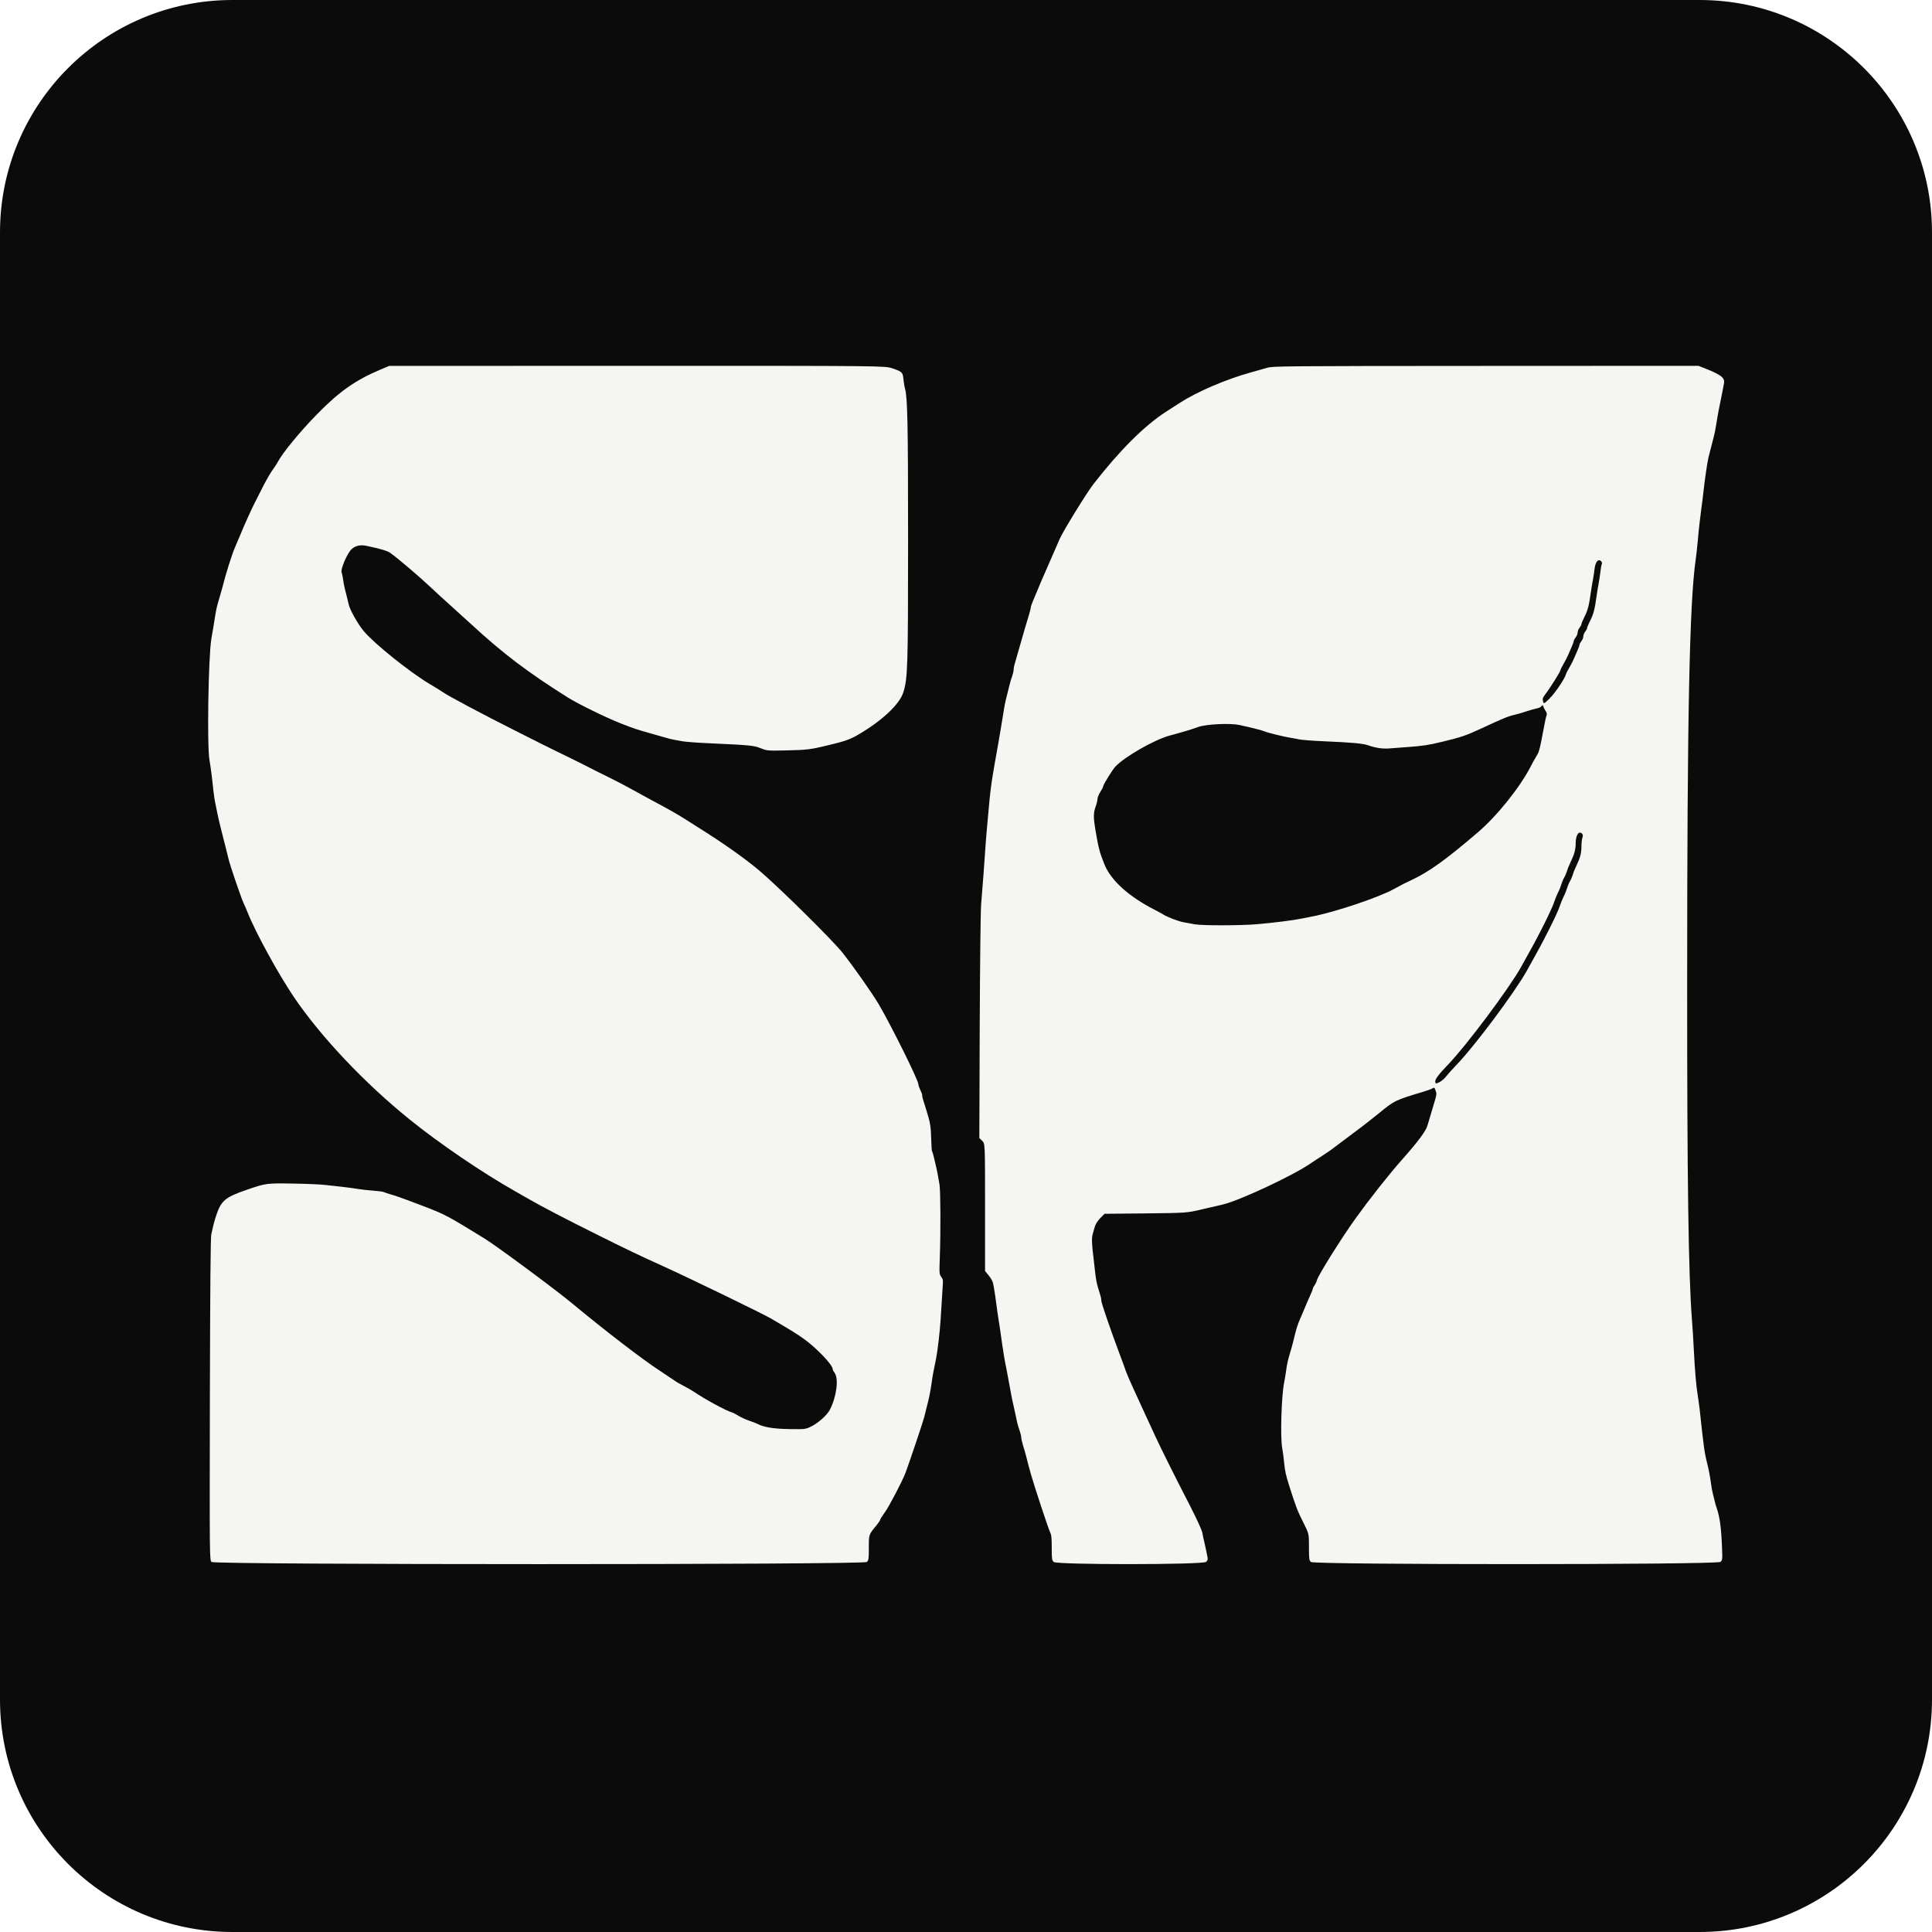
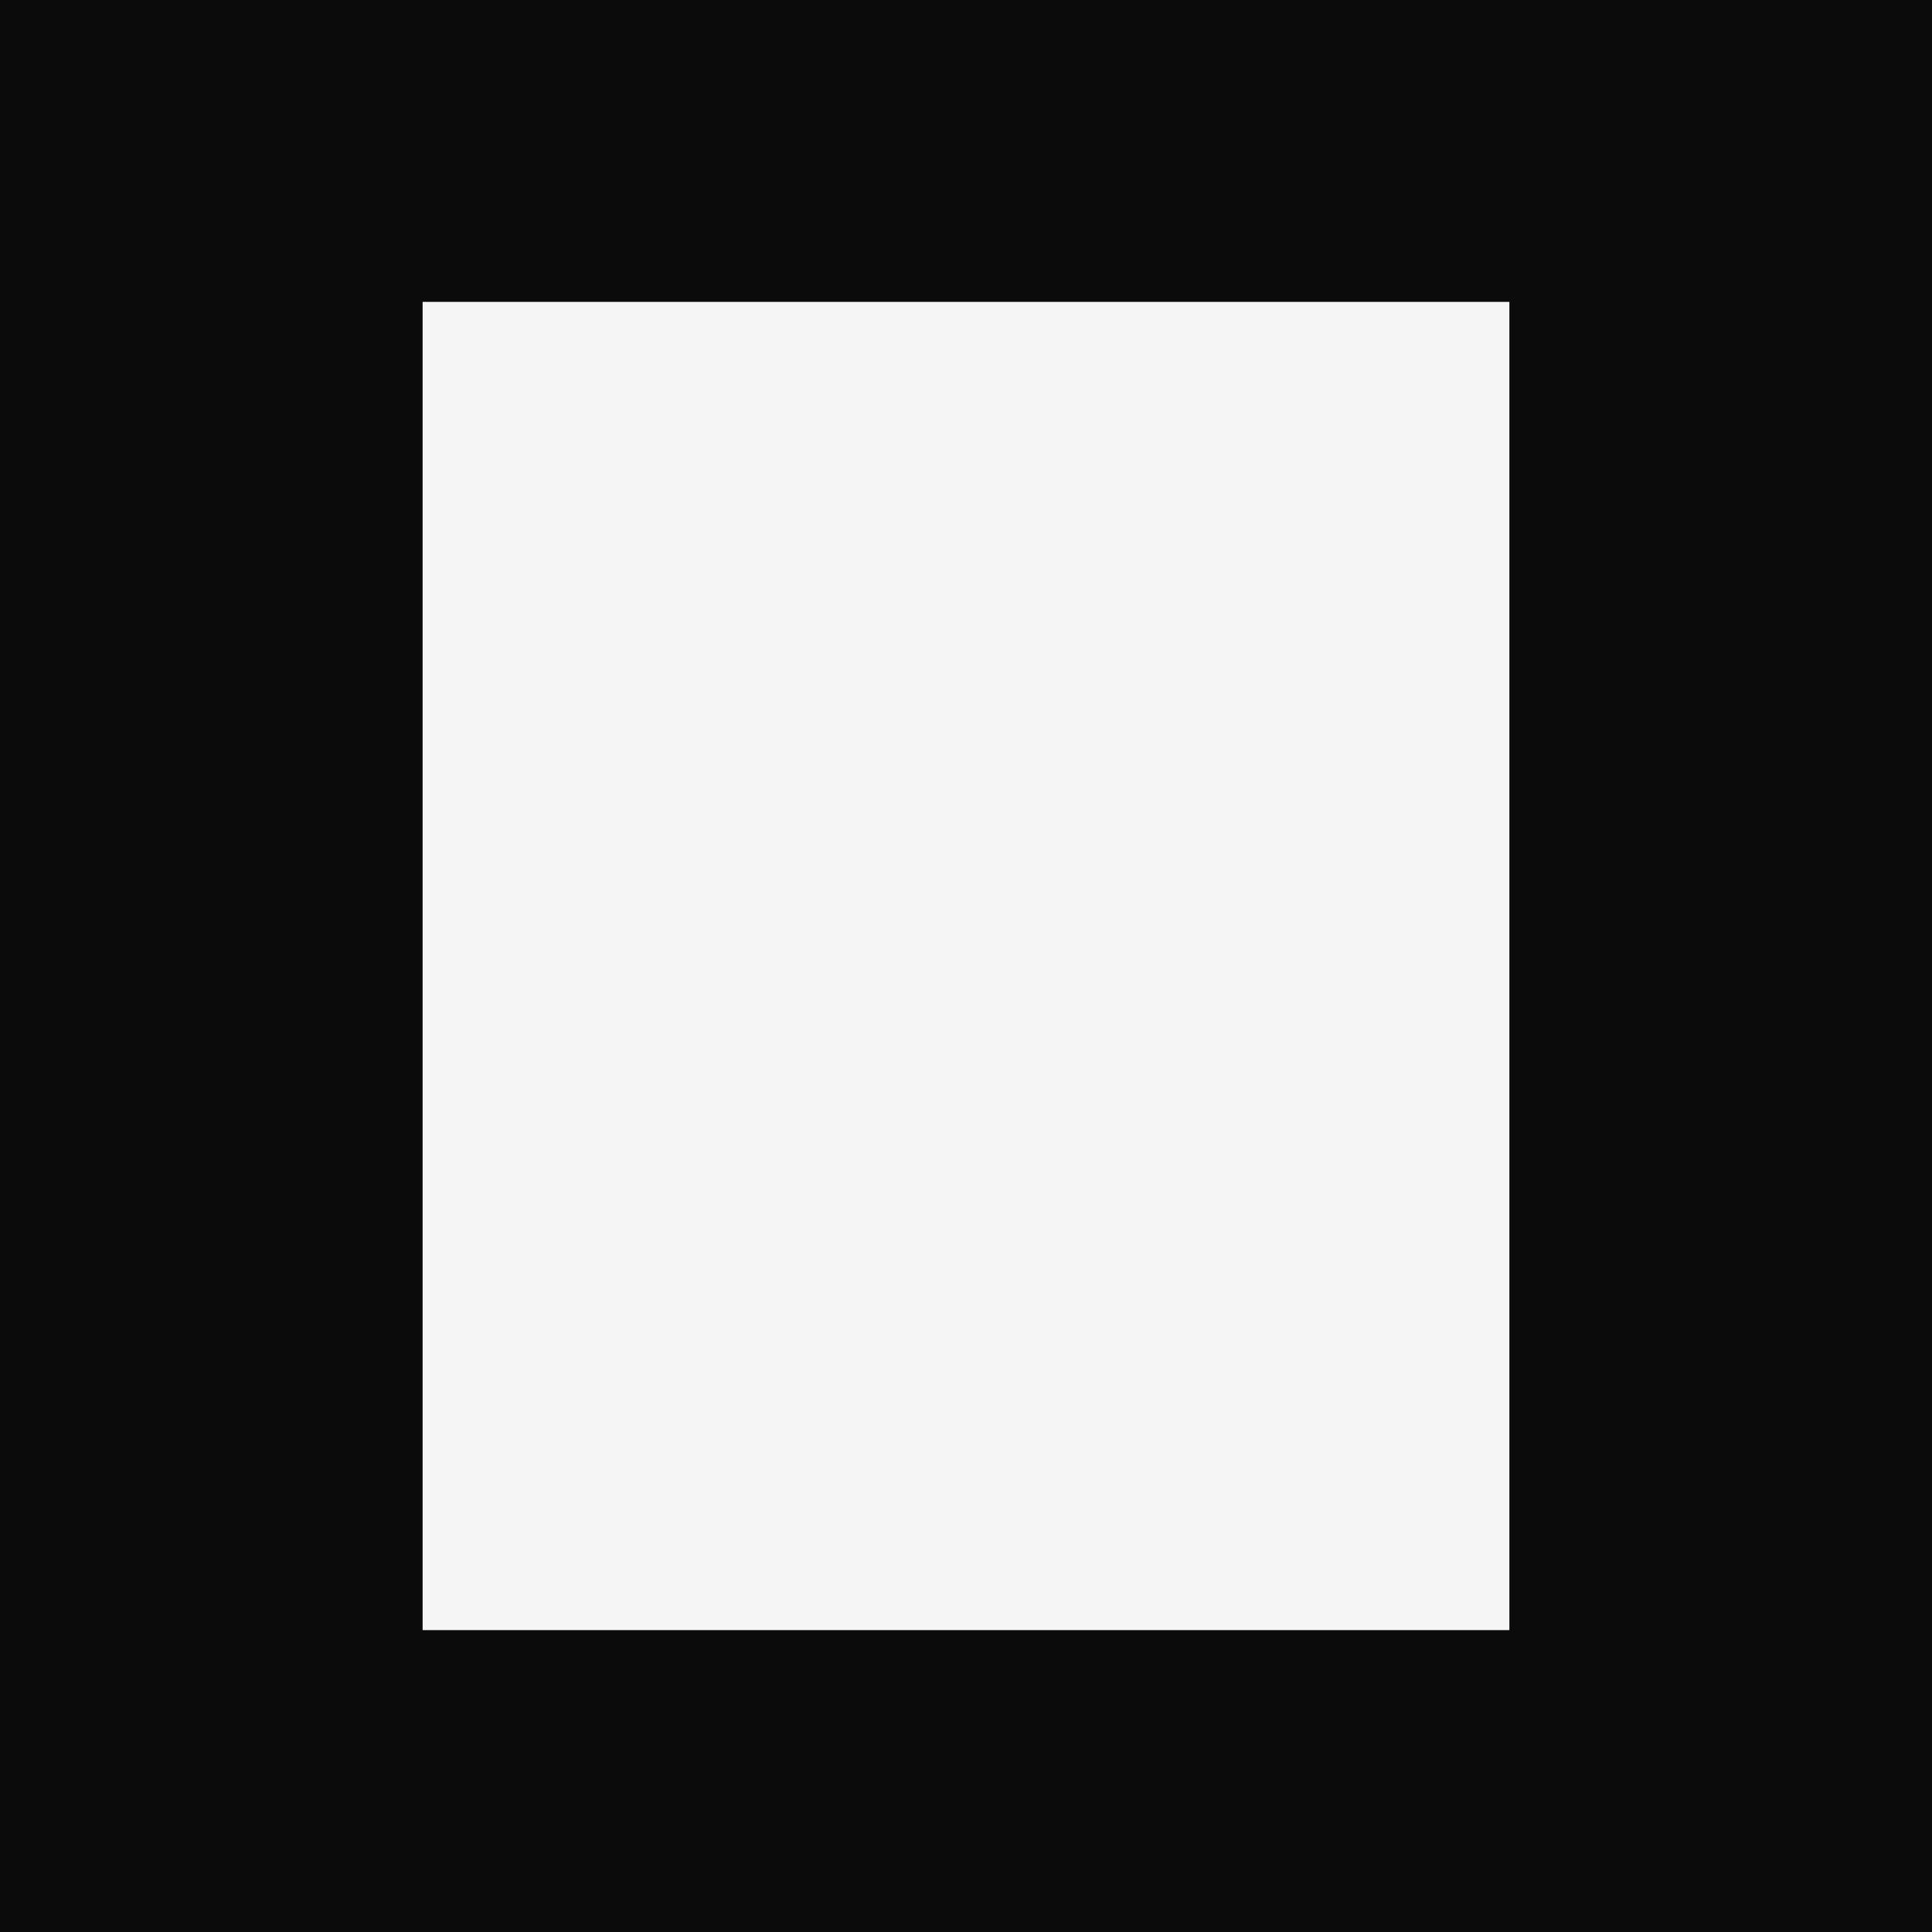
- <svg xmlns="http://www.w3.org/2000/svg" viewBox="0 0 1014 1014">
-   <rect width="1014" height="1014" rx="122" fill="#0B0B0B" />
-   <g transform="translate(110 191)" fill="#F5F5F2">
-     <path fill-rule="evenodd" d="M89.75 2.95C76.65 8.45 68.10 14.45 56.45 26.35C47.25 35.75 38.20 46.80 35.65 51.70C35.20 52.55 34.25 54.00 33.55 54.95C31.95 57.05 29.10 62.05 26.70 67.00C25.70 69.05 24.55 71.30 24.15 72.00C22.85 74.35 17.95 85.10 16.00 90.00C15.40 91.50 14.25 94.20 13.45 96.00C11.75 99.85 8.40 110.45 6.60 117.75C6.30 118.85 5.70 121.00 5.25 122.50C4.10 126.15 3.50 128.65 2.95 132.10C2.40 135.65 1.70 139.95 0.95 144.10C-0.65 153.50 -1.40 200.70 -0.05 208.00C0.55 211.40 1.20 216.25 1.95 223.50C2.20 225.85 2.65 229.00 3.00 230.50C3.30 232.00 3.75 234.25 4.00 235.50C4.25 236.75 4.70 238.70 4.95 239.85C5.25 241.05 5.75 242.95 6.00 244.10C6.30 245.30 6.75 247.10 7.00 248.10C7.30 249.15 7.75 250.90 8.00 252.00C8.30 253.10 8.75 254.90 9.00 256.00C9.30 257.10 9.70 258.85 9.95 259.85C10.65 262.95 16.35 279.65 17.65 282.55C18.35 284.05 19.40 286.50 20.00 288.00C24.10 298.35 35.95 319.95 44.05 332.00C58.30 353.10 81.35 377.50 105.25 396.75C120.60 409.15 143.00 424.40 160.15 434.10C162.00 435.15 165.15 436.95 167.15 438.10C174.25 442.20 186.50 448.60 203.60 457.10C219.90 465.20 224.75 467.55 239.00 474.00C252.30 480.05 290.15 498.40 294.50 500.95C305.40 507.30 307.75 508.80 311.75 511.60C318.45 516.35 327.00 525.30 327.00 527.50C327.00 527.85 327.45 528.75 328.05 529.55C330.30 532.70 329.05 542.10 325.55 548.90C324.10 551.70 319.65 555.70 316.00 557.55C312.75 559.15 312.75 559.15 304.55 559.05C296.45 558.95 290.95 558.10 287.85 556.45C287.30 556.15 285.30 555.35 283.35 554.70C281.45 554.05 278.80 552.85 277.55 552.05C276.30 551.25 274.70 550.45 274.00 550.25C270.95 549.35 259.80 543.30 254.25 539.50C253.15 538.75 250.80 537.40 249.05 536.50C247.25 535.60 244.90 534.25 243.80 533.45C242.65 532.65 239.30 530.40 236.35 528.45C227.65 522.85 207.35 507.25 190.25 493.05C181.25 485.60 150.70 462.95 144.25 459.00C124.65 446.95 123.40 446.30 112.00 441.95C109.95 441.20 106.10 439.75 103.50 438.75C100.90 437.75 97.20 436.45 95.30 435.95C93.40 435.40 91.60 434.80 91.30 434.60C91.00 434.45 88.50 434.10 85.75 433.90C83.00 433.70 79.40 433.30 77.75 433.00C76.10 432.70 72.60 432.25 70.00 431.95C67.40 431.70 63.35 431.20 61.00 430.95C58.65 430.65 51.05 430.30 44.05 430.20C30.10 429.95 29.65 430.00 20.25 433.20C8.10 437.35 6.10 439.00 3.40 447.15C2.40 450.20 2.00 451.85 0.90 456.75C0.50 458.50 0.30 484.15 0.15 543.55C0.00 627.85 0.00 627.85 1.05 628.80C2.70 630.30 343.30 630.30 344.95 628.80C345.90 627.90 346.00 627.30 346.00 621.35C346.00 614.25 345.90 614.55 350.10 609.45C351.15 608.15 352.00 606.85 352.00 606.55C352.00 606.25 353.05 604.60 354.30 602.90C356.55 599.85 363.65 586.25 365.30 581.90C367.05 577.25 374.65 554.65 375.05 552.85C375.30 551.85 375.75 550.10 376.00 549.00C376.30 547.90 376.75 546.05 377.05 544.85C377.85 541.65 378.50 538.10 379.00 534.50C379.25 532.70 379.65 530.10 379.95 528.75C381.20 522.80 381.60 520.55 382.05 517.25C383.00 510.30 383.55 504.60 384.00 496.50C384.25 491.95 384.60 486.50 384.75 484.40C385.05 481.00 384.95 480.40 384.00 479.15C383.00 477.75 382.95 477.30 383.25 469.20C383.75 454.95 383.65 434.45 383.10 430.75C382.45 426.65 381.75 423.05 381.05 420.25C380.75 419.15 380.35 417.35 380.10 416.20C379.85 415.10 379.50 413.85 379.25 413.50C379.00 413.15 378.80 410.25 378.75 407.05C378.60 400.45 378.20 398.05 376.30 392.00C374.20 385.40 374.00 384.75 374.00 383.80C374.00 383.35 373.55 382.10 373.00 381.00C372.45 379.90 372.00 378.60 372.00 378.05C372.00 375.95 357.80 347.35 351.30 336.25C347.90 330.50 339.00 317.75 332.45 309.35C327.40 302.85 298.95 274.75 288.50 265.90C280.70 259.35 269.25 251.25 256.00 243.00C253.65 241.55 250.50 239.55 249.00 238.55C245.50 236.35 240.90 233.70 233.00 229.50C229.55 227.65 224.50 224.90 221.75 223.35C219.00 221.80 213.25 218.80 209.00 216.70C204.75 214.65 200.25 212.35 199.00 211.70C197.75 211.05 193.70 209.00 190.00 207.20C178.90 201.75 176.35 200.55 174.25 199.45C173.15 198.90 168.10 196.35 163.00 193.80C142.95 183.70 125.40 174.40 122.15 172.10C121.40 171.55 118.40 169.70 115.50 168.00C105.05 161.75 86.75 147.10 81.05 140.40C77.90 136.70 73.60 129.10 72.95 126.00C72.55 124.20 71.90 121.50 70.95 117.85C70.65 116.70 70.25 114.50 70.05 113.00C69.85 111.50 69.50 109.90 69.30 109.40C68.60 107.85 72.30 99.25 74.55 97.20C76.60 95.35 79.25 94.80 82.45 95.50C89.55 97.00 93.25 98.10 94.70 99.10C98.45 101.70 109.90 111.45 116.00 117.20C118.35 119.45 123.40 124.05 127.25 127.50C131.05 130.95 135.65 135.10 137.45 136.75C154.15 152.10 166.75 161.70 188.05 175.10C193.50 178.50 207.75 185.50 215.75 188.65C222.75 191.40 224.25 191.90 231.75 194.00C233.95 194.60 237.10 195.55 238.75 196.00C240.40 196.50 242.65 197.05 243.75 197.25C244.85 197.45 247.00 197.80 248.50 198.10C250.00 198.35 255.75 198.80 261.25 199.05C284.15 200.10 285.50 200.25 289.20 201.70C292.70 203.05 292.75 203.05 302.70 202.85C313.50 202.60 315.20 202.40 324.00 200.30C333.05 198.15 335.70 197.25 339.80 194.95C352.50 187.65 362.05 178.85 364.10 172.40C366.40 165.10 366.60 159.25 366.60 92.00C366.60 31.15 366.30 17.70 365.00 13.00C364.65 11.75 364.30 9.45 364.15 7.90C363.85 4.45 363.40 4.00 358.25 2.30C354.25 1.00 354.25 1.00 224.25 1.00L94.25 1.05L89.75 2.95Z" />
-     <path fill-rule="evenodd" d="M555.00 2.05C553.20 2.60 549.40 3.65 546.50 4.45C533.35 8.10 518.40 14.55 509.35 20.35C507.35 21.65 503.95 23.85 501.75 25.25C490.50 32.55 477.60 45.45 463.95 63.00C460.25 67.75 447.95 87.75 446.10 92.00C445.55 93.25 444.40 95.95 443.50 98.00C442.60 100.05 441.05 103.65 440.00 106.00C437.45 111.75 435.35 116.70 434.00 120.00C433.40 121.50 432.45 123.70 431.95 124.90C431.45 126.05 431.00 127.40 431.00 127.80C431.00 128.25 430.55 130.00 430.05 131.70C429.00 135.05 427.60 139.80 423.90 152.75C423.40 154.65 422.70 156.95 422.45 157.80C422.20 158.65 422.00 159.85 422.00 160.55C422.00 161.20 421.60 162.75 421.20 164.00C420.75 165.25 420.15 167.10 419.95 168.10C419.50 170.00 419.00 171.95 417.95 176.10C417.65 177.30 417.20 179.55 416.95 181.10C416.70 182.70 416.30 185.35 416.00 187.00C415.75 188.65 415.30 191.35 415.00 193.00C414.75 194.65 414.30 197.30 414.00 198.85C413.75 200.45 413.30 203.00 413.00 204.50C412.70 206.00 412.25 208.55 412.00 210.10C411.70 211.70 411.25 214.40 411.00 216.10C410.25 220.45 409.55 226.25 409.00 232.60C408.70 235.60 408.25 240.55 408.00 243.60C407.70 246.70 407.25 252.50 407.00 256.50C406.50 263.75 406.00 270.90 404.95 283.50C404.65 287.60 404.35 313.05 404.20 348.30L404.00 406.30L405.50 407.75C407.00 409.20 407.00 409.20 407.00 442.65L407.00 476.10L408.95 478.45C410.00 479.70 411.00 481.55 411.20 482.50C411.85 485.70 412.55 490.20 413.00 494.00C413.25 496.05 413.70 499.20 414.00 501.00C414.55 504.30 415.10 507.95 415.95 514.25C416.60 518.75 417.30 523.10 418.00 526.35C418.25 527.80 418.75 530.20 419.00 531.60C419.30 533.05 419.75 535.50 420.00 537.00C420.65 540.80 421.35 544.35 422.00 547.00C422.30 548.25 422.75 550.25 423.00 551.50C423.75 555.40 424.35 557.70 425.20 560.00C425.60 561.25 426.00 562.80 426.00 563.45C426.00 564.10 426.45 566.00 426.95 567.70C427.50 569.35 428.15 571.70 428.45 572.85C429.80 578.15 430.15 579.45 431.00 582.50C432.75 588.75 440.20 611.25 441.10 613.10C441.85 614.60 442.00 616.20 442.00 621.40C442.00 627.30 442.10 627.90 443.05 628.80C444.75 630.30 521.30 630.30 523.00 628.75C523.85 628.00 524.00 627.45 523.75 626.25C523.60 625.45 523.25 623.75 523.00 622.50C522.75 621.25 522.30 619.25 522.00 618.00C521.70 616.75 521.25 614.75 521.05 613.50C520.85 612.20 518.25 606.50 514.80 599.75C505.90 582.45 499.45 569.50 496.10 562.25C494.45 558.65 491.75 552.80 490.10 549.25C488.45 545.65 486.00 540.25 484.60 537.25C483.20 534.20 481.55 530.40 480.95 528.75C480.40 527.10 479.25 523.95 478.40 521.75C472.55 506.15 468.05 492.95 468.00 491.55C468.00 490.35 467.85 489.80 466.20 484.50C465.70 483.00 465.15 480.00 464.90 477.85C464.70 475.75 464.25 472.15 464.00 469.85C463.05 462.40 462.90 458.80 463.45 456.90C463.75 455.85 464.25 454.05 464.60 452.85C464.95 451.55 466.05 449.85 467.40 448.40L469.70 446.05L490.70 445.85C513.25 445.60 512.75 445.65 521.75 443.50C525.05 442.75 529.45 441.70 531.50 441.25C540.20 439.30 569.20 425.75 578.25 419.35C579.35 418.60 582.00 416.85 584.15 415.50C586.30 414.10 589.35 412.00 590.90 410.75C592.45 409.55 596.90 406.20 600.75 403.35C604.65 400.50 610.40 396.00 613.65 393.35C621.90 386.55 622.05 386.50 637.00 382.00C639.05 381.40 641.20 380.60 641.80 380.25C642.75 379.65 642.90 379.75 643.45 381.35C644.15 383.30 644.25 382.80 641.50 392.00C640.70 394.60 639.70 398.05 639.20 399.70C638.35 402.65 634.40 408.00 625.80 417.70C619.05 425.30 609.15 437.85 601.70 448.15C594.10 458.70 581.75 478.45 581.15 481.00C581.00 481.70 580.45 482.85 579.95 483.60C579.40 484.30 579.00 485.15 579.00 485.45C579.00 485.75 578.35 487.40 577.55 489.10C576.75 490.85 575.60 493.50 575.00 495.00C574.40 496.50 573.25 499.20 572.45 501.00C570.85 504.70 570.55 505.65 568.55 513.85C568.30 514.90 567.70 517.00 567.25 518.50C566.00 522.55 565.45 524.90 565.00 528.50C564.75 530.30 564.30 533.00 564.00 534.50C562.55 541.40 561.90 563.10 562.95 569.00C563.30 570.80 563.75 574.15 563.95 576.50C564.45 581.30 564.80 583.00 566.70 589.00C570.20 600.05 570.90 601.80 574.25 608.50C577.00 614.00 577.00 614.00 577.00 620.90C577.00 627.35 577.10 627.90 578.05 628.80C579.75 630.30 791.30 630.30 792.95 628.75C794.00 627.85 794.05 627.50 793.80 621.50C793.40 610.95 792.65 605.35 791.00 600.50C790.65 599.55 790.20 597.95 790.00 597.00C789.75 596.05 789.30 594.25 789.00 593.00C788.65 591.75 788.20 589.30 788.00 587.50C787.50 583.90 786.85 580.40 786.00 577.00C784.55 571.25 784.20 568.60 782.05 548.60C781.75 546.20 781.30 542.80 781.00 541.00C780.25 536.60 779.55 528.60 779.00 517.50C778.75 512.40 778.30 505.20 778.00 501.50C776.20 478.80 775.45 428.10 775.50 324.00C775.50 184.55 776.70 125.25 780.00 102.50C780.30 100.45 780.75 96.40 781.00 93.50C781.60 86.70 782.35 80.20 783.00 75.50C783.30 73.45 783.75 69.85 784.00 67.50C784.70 60.90 786.15 51.15 786.70 49.00C787.05 47.75 787.55 45.70 788.50 42.00C788.80 40.90 789.25 39.15 789.50 38.10C789.80 37.10 790.40 34.10 790.80 31.50C791.20 28.90 791.75 25.75 792.00 24.50C793.50 17.25 794.45 12.30 794.85 10.10C795.30 7.30 793.35 5.75 785.35 2.55L781.40 1.00L669.85 1.05C561.85 1.10 558.15 1.15 555.00 2.05ZM730.50 103.75C730.80 104.15 730.90 104.75 730.70 105.10C730.50 105.40 730.15 107.30 729.95 109.20C729.70 111.15 729.30 114.00 729.00 115.50C728.70 117.00 728.25 119.70 728.00 121.50C727.00 128.95 726.35 131.40 724.30 135.35C723.60 136.80 723.00 138.25 723.00 138.60C723.00 138.95 722.55 139.80 722.00 140.50C721.45 141.20 721.00 142.30 721.00 143.00C721.00 143.70 720.55 144.80 720.00 145.50C719.45 146.20 719.00 147.05 719.00 147.35C719.00 147.70 718.55 148.95 718.05 150.10C717.50 151.30 716.70 153.25 716.15 154.50C715.65 155.70 714.55 157.90 713.70 159.30C712.85 160.70 712.00 162.35 711.85 162.95C711.25 165.25 706.10 172.85 703.25 175.65C700.25 178.55 700.25 178.55 699.85 177.00C699.50 175.65 699.70 175.15 701.25 173.10C703.75 169.85 709.00 161.45 709.00 160.70C709.00 160.40 709.75 158.90 710.65 157.40C711.50 155.95 712.65 153.70 713.15 152.50C713.70 151.25 714.50 149.30 715.05 148.10C715.55 146.95 716.00 145.70 716.00 145.35C716.00 145.05 716.45 144.20 717.00 143.50C717.55 142.80 718.00 141.70 718.00 141.00C718.00 140.30 718.45 139.20 719.00 138.50C719.55 137.80 720.00 136.95 720.00 136.60C720.00 136.25 720.60 134.80 721.30 133.35C723.35 129.40 724.00 126.95 725.00 119.50C725.25 117.70 725.70 115.00 726.00 113.50C726.30 112.00 726.70 109.30 726.90 107.55C727.35 103.70 729.00 101.95 730.50 103.75ZM701.20 182.10C701.75 183.00 701.95 183.80 701.75 184.35C701.55 184.85 701.15 186.25 700.95 187.50C700.55 189.60 700.25 191.30 699.05 197.35C697.95 202.90 697.55 204.10 696.35 205.90C695.70 206.95 694.40 209.25 693.50 211.05C687.95 221.95 675.85 237.15 665.65 245.85C648.85 260.25 640.00 266.60 630.50 271.05C627.15 272.60 626.05 273.15 621.70 275.55C613.80 279.95 590.65 287.75 578.50 290.05C577.00 290.35 574.75 290.80 573.50 291.05C568.95 292.00 558.95 293.25 550.00 294.05C541.40 294.80 521.05 294.85 517.00 294.10C515.20 293.80 512.65 293.30 511.25 293.05C508.45 292.55 502.45 290.25 500.50 288.95C499.80 288.50 497.90 287.45 496.25 286.60C482.65 279.75 473.05 271.10 469.70 262.75C467.10 256.35 466.55 254.10 464.95 244.75C463.85 238.30 463.85 235.70 464.95 232.60C465.55 231.00 466.00 229.10 466.00 228.35C466.00 227.65 466.70 225.95 467.50 224.65C468.35 223.35 469.00 222.05 469.00 221.70C469.00 220.80 473.85 213.00 475.40 211.35C480.30 206.15 495.55 197.40 503.75 195.10C505.70 194.60 509.05 193.65 511.25 193.00C513.45 192.40 516.85 191.30 518.75 190.60C522.90 189.05 535.50 188.45 540.50 189.50C546.50 190.80 552.95 192.45 553.80 192.90C554.90 193.45 564.30 195.80 567.25 196.20C568.35 196.35 570.40 196.75 571.75 197.05C573.15 197.35 579.00 197.80 584.75 198.05C599.10 198.65 605.35 199.20 608.00 200.15C611.95 201.55 615.65 202.10 619.25 201.80C621.20 201.65 625.70 201.30 629.25 201.05C637.05 200.45 639.50 200.10 647.00 198.30C656.60 196.00 659.45 195.05 666.75 191.65C679.10 185.95 681.20 185.05 684.55 184.25C686.35 183.85 689.40 182.95 691.30 182.30C693.20 181.70 695.55 181.00 696.55 180.80C697.60 180.65 698.70 180.10 699.05 179.65C699.65 178.95 699.75 178.95 700.00 179.80C700.15 180.35 700.65 181.35 701.20 182.10ZM720.45 246.70C720.85 247.20 720.85 247.75 720.50 248.70C720.25 249.45 720.00 251.55 720.00 253.40C720.00 256.85 719.30 259.35 717.35 263.40C716.70 264.70 715.85 266.75 715.50 268.00C715.10 269.25 714.45 270.80 714.00 271.50C713.55 272.20 712.90 273.75 712.50 275.00C712.15 276.25 711.30 278.35 710.60 279.70C709.95 281.05 709.00 283.40 708.50 284.95C708.00 286.50 705.55 291.85 703.05 296.75C698.90 304.95 697.30 307.85 691.20 318.75C684.80 330.10 664.15 357.75 654.80 367.50C652.55 369.85 649.95 372.70 649.05 373.90C648.15 375.05 646.55 376.45 645.50 376.95C643.60 377.85 643.60 377.85 643.30 376.85C643.00 375.60 644.75 373.25 650.00 367.75C659.40 358.05 681.80 328.10 688.20 316.75C694.30 305.85 695.90 302.95 700.05 294.75C702.55 289.85 705.00 284.50 705.50 282.95C706.00 281.40 706.95 279.05 707.60 277.70C708.30 276.35 709.15 274.25 709.50 273.00C709.90 271.75 710.55 270.20 711.00 269.50C711.45 268.80 712.10 267.25 712.50 266.00C712.85 264.75 713.70 262.70 714.35 261.40C716.30 257.35 717.00 254.85 717.00 251.35C717.00 247.15 718.80 244.70 720.45 246.70Z" />
-   </g>
+ <svg xmlns="http://www.w3.org/2000/svg" viewBox="0 0 64 64">
+   <rect width="64" height="64" fill="#0B0B0B" />
+   <rect x="14" y="10" width="36" height="44" fill="#F5F5F5" />
</svg>
